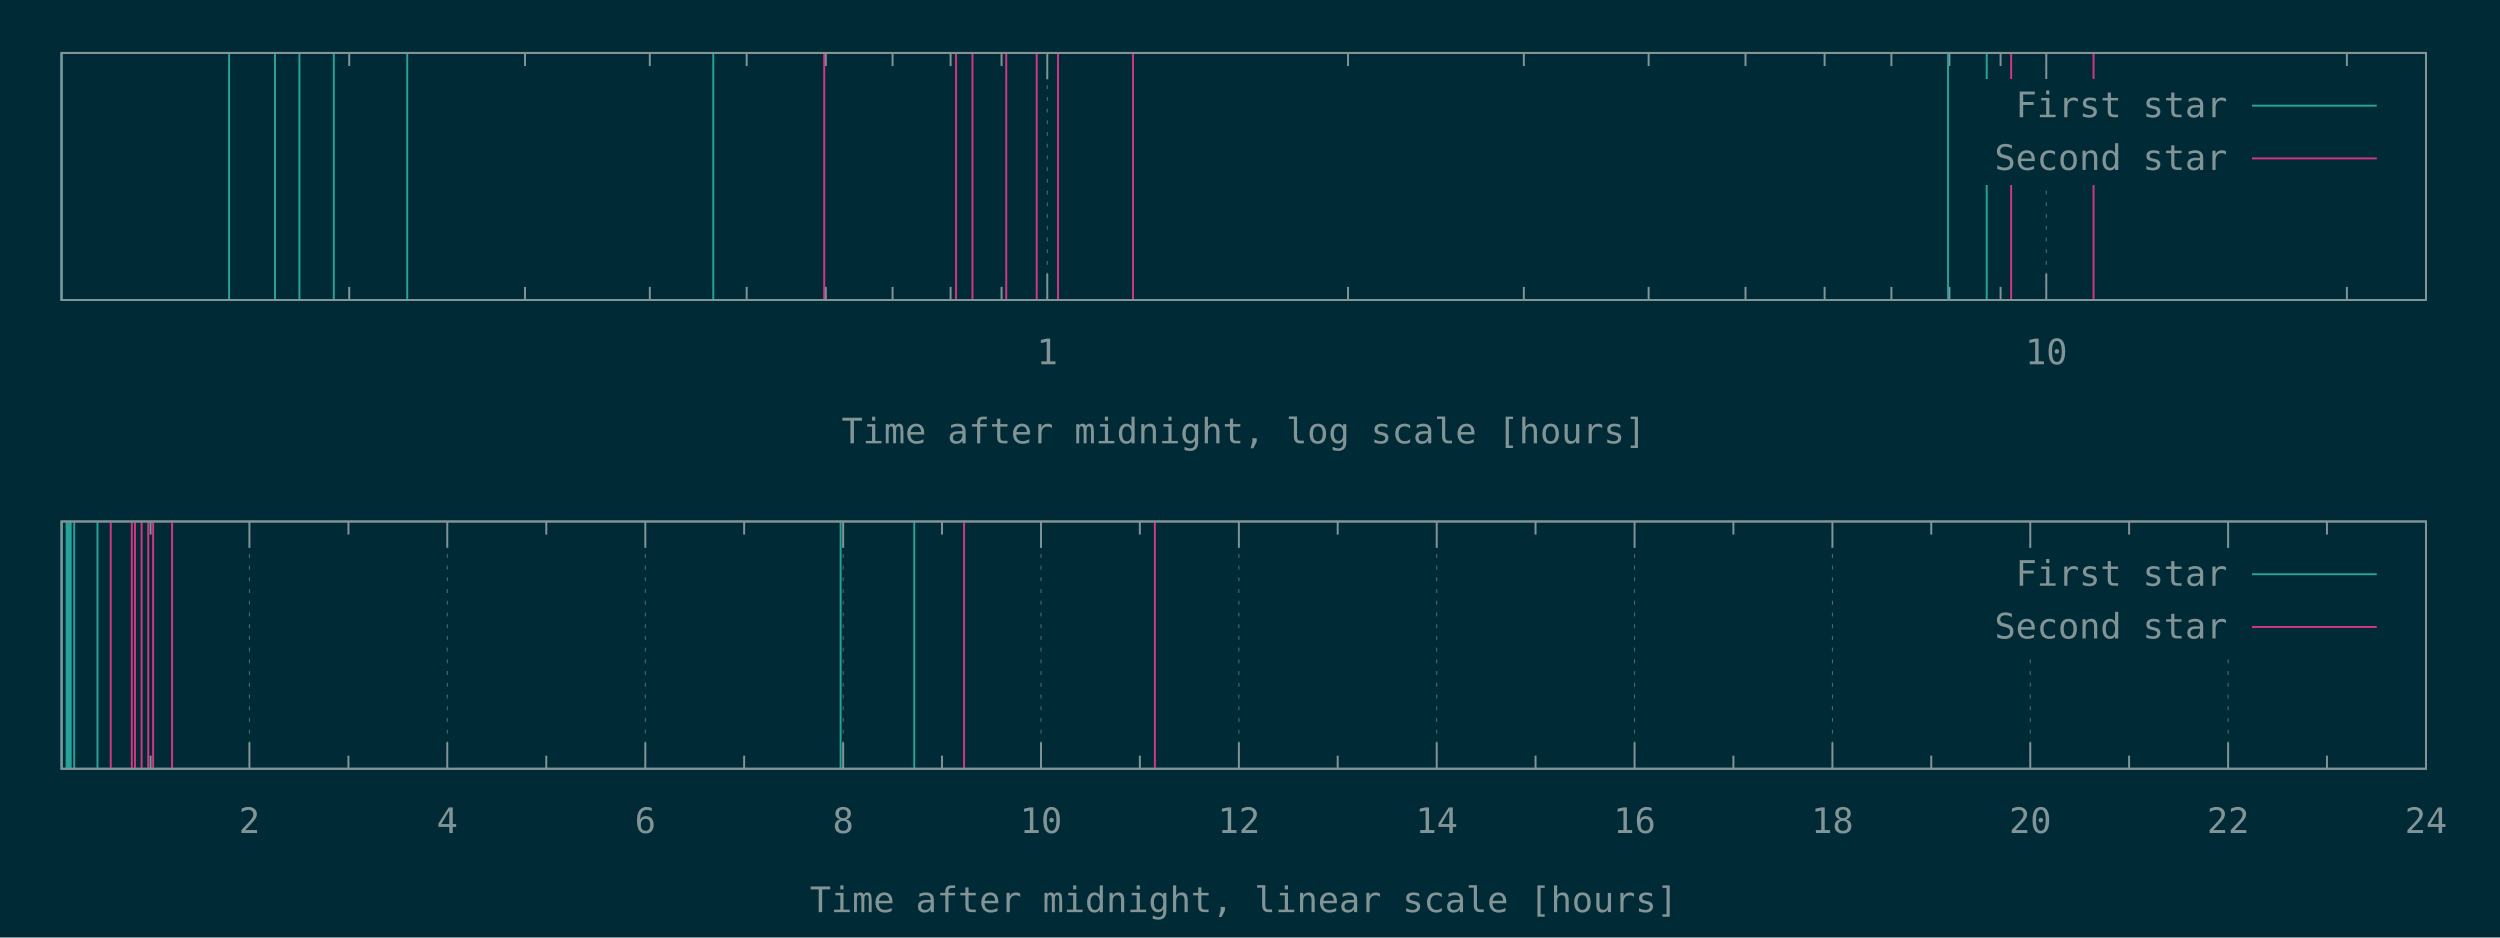
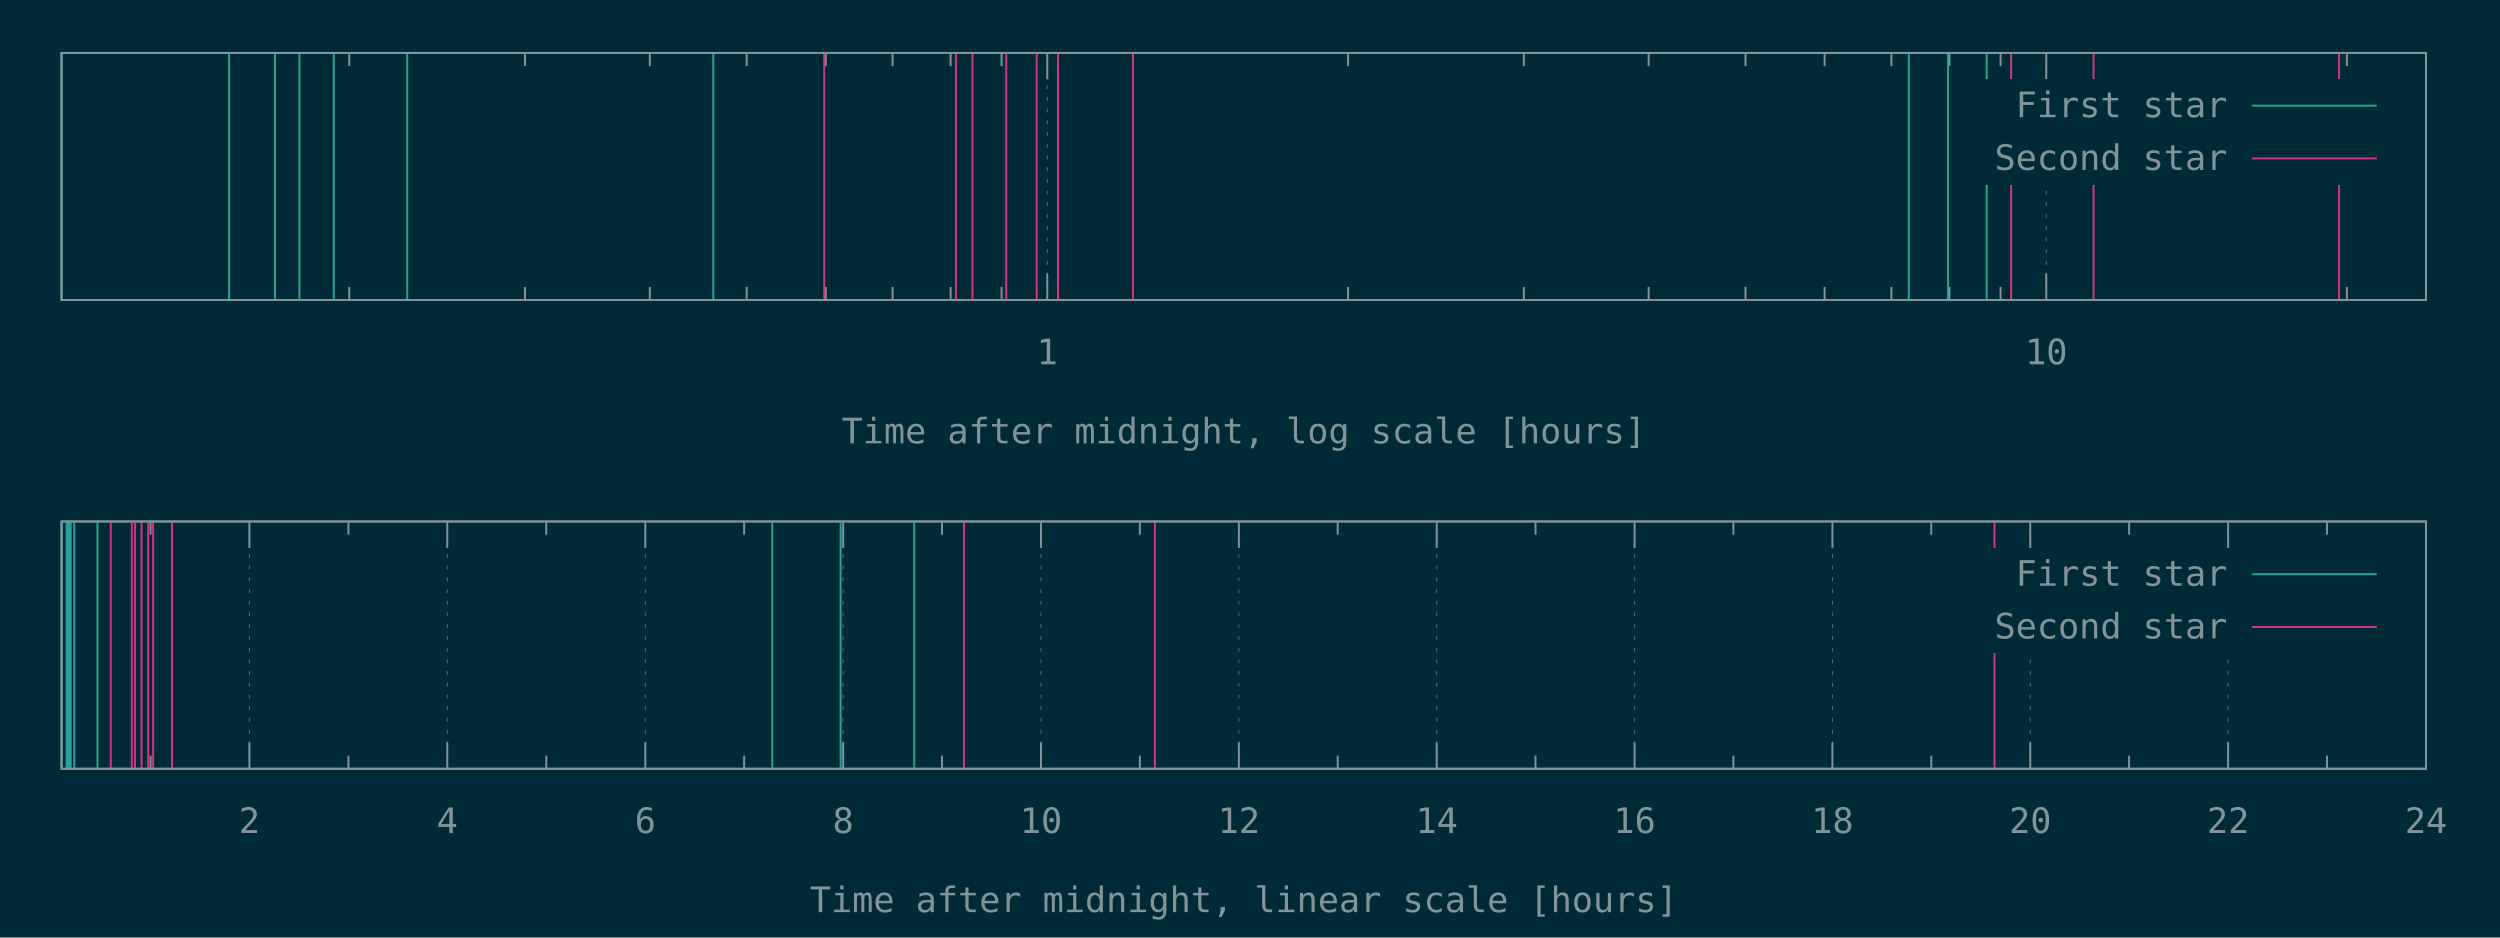
<svg xmlns="http://www.w3.org/2000/svg" xmlns:xlink="http://www.w3.org/1999/xlink" width="1280" height="480" viewBox="0 0 1280 480">
  <g id="gnuplot_canvas">
    <rect x="0" y="0" width="1280" height="480" fill="#002b36" />
    <defs>
      <circle id="gpDot" r="0.5" stroke-width="0.5" stroke="currentColor" />
      <path id="gpPt0" stroke-width="0.148" stroke="currentColor" d="M-1,0 h2 M0,-1 v2" />
      <path id="gpPt1" stroke-width="0.148" stroke="currentColor" d="M-1,-1 L1,1 M1,-1 L-1,1" />
      <path id="gpPt2" stroke-width="0.148" stroke="currentColor" d="M-1,0 L1,0 M0,-1 L0,1 M-1,-1 L1,1 M-1,1 L1,-1" />
      <rect id="gpPt3" stroke-width="0.148" stroke="currentColor" x="-1" y="-1" width="2" height="2" />
      <rect id="gpPt4" stroke-width="0.148" stroke="currentColor" fill="currentColor" x="-1" y="-1" width="2" height="2" />
      <circle id="gpPt5" stroke-width="0.148" stroke="currentColor" cx="0" cy="0" r="1" />
      <use xlink:href="#gpPt5" id="gpPt6" fill="currentColor" stroke="none" />
      <path id="gpPt7" stroke-width="0.148" stroke="currentColor" d="M0,-1.33 L-1.33,0.67 L1.33,0.67 z" />
      <use xlink:href="#gpPt7" id="gpPt8" fill="currentColor" stroke="none" />
      <use xlink:href="#gpPt7" id="gpPt9" stroke="currentColor" transform="rotate(180)" />
      <use xlink:href="#gpPt9" id="gpPt10" fill="currentColor" stroke="none" />
      <use xlink:href="#gpPt3" id="gpPt11" stroke="currentColor" transform="rotate(45)" />
      <use xlink:href="#gpPt11" id="gpPt12" fill="currentColor" stroke="none" />
      <path id="gpPt13" stroke-width="0.148" stroke="currentColor" d="M0,1.330 L1.265,0.411 L0.782,-1.067 L-0.782,-1.076 L-1.265,0.411 z" />
      <use xlink:href="#gpPt13" id="gpPt14" fill="currentColor" stroke="none" />
      <filter id="textbox" filterUnits="objectBoundingBox" x="0" y="0" height="1" width="1">
        <feFlood flood-color="#002B36" flood-opacity="1" result="bgnd" />
        <feComposite in="SourceGraphic" in2="bgnd" operator="atop" />
      </filter>
      <filter id="greybox" filterUnits="objectBoundingBox" x="0" y="0" height="1" width="1">
        <feFlood flood-color="lightgrey" flood-opacity="1" result="grey" />
        <feComposite in="SourceGraphic" in2="grey" operator="atop" />
      </filter>
    </defs>
    <g fill="none" color="#002B36" stroke="currentColor" stroke-width="1.00" stroke-linecap="butt" stroke-linejoin="miter">
</g>
    <g fill="none" color="black" stroke="currentColor" stroke-width="1.00" stroke-linecap="butt" stroke-linejoin="miter">
      <path stroke="rgb(131, 148, 150)" d="M178.8,153.6 L178.8,146.9 M178.8,27.1 L178.8,33.8 M268.8,153.6 L268.8,146.9 M268.8,27.1 L268.8,33.8   M332.7,153.6 L332.7,146.9 M332.7,27.1 L332.7,33.8 M382.3,153.6 L382.3,146.9 M382.3,27.1 L382.3,33.8   M422.8,153.6 L422.8,146.9 M422.8,27.1 L422.8,33.8 M457.0,153.6 L457.0,146.9 M457.0,27.1 L457.0,33.8   M486.7,153.6 L486.7,146.9 M486.7,27.1 L486.7,33.8 M512.8,153.6 L512.8,146.9 M512.8,27.1 L512.8,33.8    " />
    </g>
    <g fill="none" color="black" stroke="rgb(131, 148, 150)" stroke-width="0.50" stroke-linecap="butt" stroke-linejoin="miter">
</g>
    <g fill="none" color="gray" stroke="currentColor" stroke-width="0.50" stroke-linecap="butt" stroke-linejoin="miter">
      <path stroke="rgb( 88, 110, 117)" stroke-dasharray="2,4" class="gridline" d="M536.2,153.6 L536.2,27.1  " />
    </g>
    <g fill="none" color="gray" stroke="rgb( 88, 110, 117)" stroke-width="1.00" stroke-linecap="butt" stroke-linejoin="miter">
</g>
    <g fill="none" color="black" stroke="currentColor" stroke-width="1.00" stroke-linecap="butt" stroke-linejoin="miter">
      <path stroke="rgb(131, 148, 150)" d="M536.2,153.6 L536.2,140.1 M536.2,27.1 L536.2,40.6  " />
      <g transform="translate(536.2,186.5)" stroke="none" fill="rgb(131,148,150)" font-family="Inconsolata" font-size="18.00" text-anchor="middle">
        <text>
          <tspan font-family="Inconsolata"> 1</tspan>
        </text>
      </g>
    </g>
    <g fill="none" color="black" stroke="currentColor" stroke-width="1.00" stroke-linecap="butt" stroke-linejoin="miter">
      <path stroke="rgb(131, 148, 150)" d="M690.2,153.6 L690.2,146.9 M690.2,27.1 L690.2,33.8 M780.2,153.6 L780.2,146.9 M780.2,27.1 L780.2,33.8   M844.1,153.6 L844.1,146.9 M844.1,27.1 L844.1,33.8 M893.7,153.6 L893.7,146.9 M893.7,27.1 L893.7,33.8   M934.2,153.6 L934.2,146.9 M934.2,27.1 L934.2,33.8 M968.4,153.6 L968.4,146.9 M968.4,27.1 L968.4,33.8   M998.1,153.6 L998.1,146.9 M998.1,27.1 L998.1,33.8 M1024.3,153.6 L1024.3,146.9 M1024.3,27.1 L1024.3,33.8    " />
    </g>
    <g fill="none" color="black" stroke="rgb(131, 148, 150)" stroke-width="0.50" stroke-linecap="butt" stroke-linejoin="miter">
</g>
    <g fill="none" color="gray" stroke="currentColor" stroke-width="0.50" stroke-linecap="butt" stroke-linejoin="miter">
      <path stroke="rgb( 88, 110, 117)" stroke-dasharray="2,4" class="gridline" d="M1047.7,153.6 L1047.7,94.6 M1047.7,40.6 L1047.7,27.1  " />
    </g>
    <g fill="none" color="gray" stroke="rgb( 88, 110, 117)" stroke-width="1.00" stroke-linecap="butt" stroke-linejoin="miter">
</g>
    <g fill="none" color="black" stroke="currentColor" stroke-width="1.00" stroke-linecap="butt" stroke-linejoin="miter">
      <path stroke="rgb(131, 148, 150)" d="M1047.7,153.6 L1047.7,140.1 M1047.7,27.1 L1047.7,40.6  " />
      <g transform="translate(1047.7,186.5)" stroke="none" fill="rgb(131,148,150)" font-family="Inconsolata" font-size="18.00" text-anchor="middle">
        <text>
          <tspan font-family="Inconsolata"> 10</tspan>
        </text>
      </g>
    </g>
    <g fill="none" color="black" stroke="currentColor" stroke-width="1.00" stroke-linecap="butt" stroke-linejoin="miter">
      <path stroke="rgb(131, 148, 150)" d="M1201.6,153.6 L1201.6,146.9 M1201.6,27.1 L1201.6,33.8  " />
    </g>
    <g fill="none" color="black" stroke="currentColor" stroke-width="1.00" stroke-linecap="butt" stroke-linejoin="miter">
      <path stroke="rgb(131, 148, 150)" d="M31.5,27.1 L31.5,153.6 L1242.1,153.6 L1242.1,27.1 L31.5,27.1 Z  " />
    </g>
    <g fill="none" color="black" stroke="currentColor" stroke-width="1.00" stroke-linecap="butt" stroke-linejoin="miter">
      <g transform="translate(636.8,227.0)" stroke="none" fill="rgb(131,148,150)" font-family="Inconsolata" font-size="18.00" text-anchor="middle">
        <text>
          <tspan font-family="Inconsolata">Time after midnight, log scale [hours]</tspan>
        </text>
      </g>
    </g>
    <g fill="none" color="black" stroke="currentColor" stroke-width="1.00" stroke-linecap="butt" stroke-linejoin="miter">
</g>
    <g id="gnuplot_plot_1a">
      <g fill="none" color="black" stroke="currentColor" stroke-width="1.00" stroke-linecap="butt" stroke-linejoin="miter">
-         <path stroke="rgb( 42, 161, 152)" d="M31.5,153.6 L31.5,27.1 M117.3,153.6 L117.3,27.1 M140.8,153.6 L140.8,27.1 M153.3,153.6 L153.3,27.1   M170.9,153.6 L170.9,27.1 M208.5,153.6 L208.5,27.1 M365.2,153.6 L365.2,27.1 M997.4,153.6 L997.4,27.1   M1017.2,153.6 L1017.2,27.1  " />
+         <path stroke="rgb( 42, 161, 152)" d="M31.5,153.6 L31.5,27.1 M117.3,153.6 L117.3,27.1 M140.8,153.6 L140.8,27.1 M153.3,153.6 L153.3,27.1   M170.9,153.6 L170.9,27.1 M208.5,153.6 L208.5,27.1 M365.2,153.6 L365.2,27.1 M977.3,153.6 L977.3,27.1   M997.4,153.6 L997.4,27.1 M1017.2,153.6 L1017.2,27.1  " />
      </g>
    </g>
    <g id="gnuplot_plot_2a">
      <g fill="none" color="black" stroke="currentColor" stroke-width="1.00" stroke-linecap="butt" stroke-linejoin="miter">
-         <path stroke="rgb(211,  54, 130)" d="M422.0,153.6 L422.0,27.1 M489.5,153.6 L489.5,27.1 M497.9,153.6 L497.9,27.1 M515.2,153.6 L515.2,27.1   M530.8,153.6 L530.8,27.1 M541.7,153.6 L541.7,27.1 M580.1,153.6 L580.1,27.1 M1029.7,153.6 L1029.7,27.1   M1071.9,153.6 L1071.9,27.1  " />
+         <path stroke="rgb(211,  54, 130)" d="M422.0,153.6 L422.0,27.1 M489.5,153.6 L489.5,27.1 M497.9,153.6 L497.9,27.1 M515.2,153.6 L515.2,27.1   M530.8,153.6 L530.8,27.1 M541.7,153.6 L541.7,27.1 M580.1,153.6 L580.1,27.1 M1029.7,153.6 L1029.7,27.1   M1071.9,153.6 L1071.9,27.1 M1197.6,153.6 L1197.6,27.1  " />
      </g>
    </g>
    <g stroke="none" shape-rendering="crispEdges">
      <polygon fill="#002B36" points="1001.8,94.6 1229.5,94.6 1229.5,40.6 1001.8,40.6 " />
    </g>
    <g id="gnuplot_plot_1a">
      <g fill="none" color="black" stroke="currentColor" stroke-width="1.00" stroke-linecap="butt" stroke-linejoin="miter">
        <g transform="translate(1140.4,60.0)" stroke="none" fill="rgb(131,148,150)" font-family="Inconsolata" font-size="18.00" text-anchor="end">
          <text>
            <tspan font-family="Inconsolata">First star</tspan>
          </text>
        </g>
      </g>
      <g fill="none" color="black" stroke="currentColor" stroke-width="1.00" stroke-linecap="butt" stroke-linejoin="miter">
        <path stroke="rgb( 42, 161, 152)" d="M1153.0,54.1 L1216.9,54.1  " />
      </g>
    </g>
    <g id="gnuplot_plot_2a">
      <g fill="none" color="black" stroke="currentColor" stroke-width="1.00" stroke-linecap="butt" stroke-linejoin="miter">
        <g transform="translate(1140.4,87.0)" stroke="none" fill="rgb(131,148,150)" font-family="Inconsolata" font-size="18.00" text-anchor="end">
          <text>
            <tspan font-family="Inconsolata">Second star</tspan>
          </text>
        </g>
      </g>
      <g fill="none" color="black" stroke="currentColor" stroke-width="1.00" stroke-linecap="butt" stroke-linejoin="miter">
        <path stroke="rgb(211,  54, 130)" d="M1153.0,81.1 L1216.9,81.1  " />
      </g>
    </g>
    <g fill="none" color="#002B36" stroke="rgb(211,  54, 130)" stroke-width="2.00" stroke-linecap="butt" stroke-linejoin="miter">
</g>
    <g fill="none" color="black" stroke="currentColor" stroke-width="2.00" stroke-linecap="butt" stroke-linejoin="miter">
</g>
    <g fill="none" color="black" stroke="black" stroke-width="1.00" stroke-linecap="butt" stroke-linejoin="miter">
</g>
    <g fill="none" color="black" stroke="currentColor" stroke-width="1.00" stroke-linecap="butt" stroke-linejoin="miter">
      <path stroke="rgb(131, 148, 150)" d="M31.5,27.1 L31.5,153.6 L1242.1,153.6 L1242.1,27.1 L31.5,27.1 Z  " />
    </g>
    <g fill="none" color="black" stroke="currentColor" stroke-width="1.00" stroke-linecap="butt" stroke-linejoin="miter">
</g>
    <g fill="none" color="black" stroke="currentColor" stroke-width="1.00" stroke-linecap="butt" stroke-linejoin="miter">
      <path stroke="rgb(131, 148, 150)" d="M77.1,393.6 L77.1,386.9 M77.1,267.0 L77.1,273.7  " />
    </g>
    <g fill="none" color="black" stroke="rgb(131, 148, 150)" stroke-width="0.50" stroke-linecap="butt" stroke-linejoin="miter">
</g>
    <g fill="none" color="gray" stroke="currentColor" stroke-width="0.50" stroke-linecap="butt" stroke-linejoin="miter">
      <path stroke="rgb( 88, 110, 117)" stroke-dasharray="2,4" class="gridline" d="M127.7,393.6 L127.7,267.0  " />
    </g>
    <g fill="none" color="gray" stroke="rgb( 88, 110, 117)" stroke-width="1.00" stroke-linecap="butt" stroke-linejoin="miter">
</g>
    <g fill="none" color="black" stroke="currentColor" stroke-width="1.00" stroke-linecap="butt" stroke-linejoin="miter">
      <path stroke="rgb(131, 148, 150)" d="M127.7,393.6 L127.7,380.1 M127.7,267.0 L127.7,280.5  " />
      <g transform="translate(127.7,426.5)" stroke="none" fill="rgb(131,148,150)" font-family="Inconsolata" font-size="18.00" text-anchor="middle">
        <text>
          <tspan font-family="Inconsolata"> 2</tspan>
        </text>
      </g>
    </g>
    <g fill="none" color="black" stroke="currentColor" stroke-width="1.00" stroke-linecap="butt" stroke-linejoin="miter">
      <path stroke="rgb(131, 148, 150)" d="M178.4,393.6 L178.4,386.9 M178.4,267.0 L178.4,273.7  " />
    </g>
    <g fill="none" color="black" stroke="rgb(131, 148, 150)" stroke-width="0.50" stroke-linecap="butt" stroke-linejoin="miter">
</g>
    <g fill="none" color="gray" stroke="currentColor" stroke-width="0.50" stroke-linecap="butt" stroke-linejoin="miter">
      <path stroke="rgb( 88, 110, 117)" stroke-dasharray="2,4" class="gridline" d="M229.0,393.6 L229.0,267.0  " />
    </g>
    <g fill="none" color="gray" stroke="rgb( 88, 110, 117)" stroke-width="1.00" stroke-linecap="butt" stroke-linejoin="miter">
</g>
    <g fill="none" color="black" stroke="currentColor" stroke-width="1.00" stroke-linecap="butt" stroke-linejoin="miter">
      <path stroke="rgb(131, 148, 150)" d="M229.0,393.6 L229.0,380.1 M229.0,267.0 L229.0,280.5  " />
      <g transform="translate(229.0,426.5)" stroke="none" fill="rgb(131,148,150)" font-family="Inconsolata" font-size="18.00" text-anchor="middle">
        <text>
          <tspan font-family="Inconsolata"> 4</tspan>
        </text>
      </g>
    </g>
    <g fill="none" color="black" stroke="currentColor" stroke-width="1.00" stroke-linecap="butt" stroke-linejoin="miter">
      <path stroke="rgb(131, 148, 150)" d="M279.7,393.6 L279.7,386.9 M279.7,267.0 L279.7,273.7  " />
    </g>
    <g fill="none" color="black" stroke="rgb(131, 148, 150)" stroke-width="0.50" stroke-linecap="butt" stroke-linejoin="miter">
</g>
    <g fill="none" color="gray" stroke="currentColor" stroke-width="0.50" stroke-linecap="butt" stroke-linejoin="miter">
      <path stroke="rgb( 88, 110, 117)" stroke-dasharray="2,4" class="gridline" d="M330.4,393.6 L330.4,267.0  " />
    </g>
    <g fill="none" color="gray" stroke="rgb( 88, 110, 117)" stroke-width="1.00" stroke-linecap="butt" stroke-linejoin="miter">
</g>
    <g fill="none" color="black" stroke="currentColor" stroke-width="1.00" stroke-linecap="butt" stroke-linejoin="miter">
      <path stroke="rgb(131, 148, 150)" d="M330.4,393.6 L330.4,380.1 M330.4,267.0 L330.4,280.5  " />
      <g transform="translate(330.4,426.5)" stroke="none" fill="rgb(131,148,150)" font-family="Inconsolata" font-size="18.00" text-anchor="middle">
        <text>
          <tspan font-family="Inconsolata"> 6</tspan>
        </text>
      </g>
    </g>
    <g fill="none" color="black" stroke="currentColor" stroke-width="1.00" stroke-linecap="butt" stroke-linejoin="miter">
      <path stroke="rgb(131, 148, 150)" d="M381.0,393.6 L381.0,386.9 M381.0,267.0 L381.0,273.7  " />
    </g>
    <g fill="none" color="black" stroke="rgb(131, 148, 150)" stroke-width="0.50" stroke-linecap="butt" stroke-linejoin="miter">
</g>
    <g fill="none" color="gray" stroke="currentColor" stroke-width="0.50" stroke-linecap="butt" stroke-linejoin="miter">
      <path stroke="rgb( 88, 110, 117)" stroke-dasharray="2,4" class="gridline" d="M431.7,393.6 L431.7,267.0  " />
    </g>
    <g fill="none" color="gray" stroke="rgb( 88, 110, 117)" stroke-width="1.00" stroke-linecap="butt" stroke-linejoin="miter">
</g>
    <g fill="none" color="black" stroke="currentColor" stroke-width="1.00" stroke-linecap="butt" stroke-linejoin="miter">
      <path stroke="rgb(131, 148, 150)" d="M431.7,393.6 L431.7,380.1 M431.7,267.0 L431.7,280.5  " />
      <g transform="translate(431.7,426.5)" stroke="none" fill="rgb(131,148,150)" font-family="Inconsolata" font-size="18.00" text-anchor="middle">
        <text>
          <tspan font-family="Inconsolata"> 8</tspan>
        </text>
      </g>
    </g>
    <g fill="none" color="black" stroke="currentColor" stroke-width="1.00" stroke-linecap="butt" stroke-linejoin="miter">
      <path stroke="rgb(131, 148, 150)" d="M482.3,393.6 L482.3,386.9 M482.3,267.0 L482.3,273.7  " />
    </g>
    <g fill="none" color="black" stroke="rgb(131, 148, 150)" stroke-width="0.50" stroke-linecap="butt" stroke-linejoin="miter">
</g>
    <g fill="none" color="gray" stroke="currentColor" stroke-width="0.50" stroke-linecap="butt" stroke-linejoin="miter">
      <path stroke="rgb( 88, 110, 117)" stroke-dasharray="2,4" class="gridline" d="M533.0,393.6 L533.0,267.0  " />
    </g>
    <g fill="none" color="gray" stroke="rgb( 88, 110, 117)" stroke-width="1.00" stroke-linecap="butt" stroke-linejoin="miter">
</g>
    <g fill="none" color="black" stroke="currentColor" stroke-width="1.00" stroke-linecap="butt" stroke-linejoin="miter">
      <path stroke="rgb(131, 148, 150)" d="M533.0,393.6 L533.0,380.1 M533.0,267.0 L533.0,280.5  " />
      <g transform="translate(533.0,426.5)" stroke="none" fill="rgb(131,148,150)" font-family="Inconsolata" font-size="18.00" text-anchor="middle">
        <text>
          <tspan font-family="Inconsolata"> 10</tspan>
        </text>
      </g>
    </g>
    <g fill="none" color="black" stroke="currentColor" stroke-width="1.00" stroke-linecap="butt" stroke-linejoin="miter">
      <path stroke="rgb(131, 148, 150)" d="M583.6,393.6 L583.6,386.9 M583.6,267.0 L583.6,273.7  " />
    </g>
    <g fill="none" color="black" stroke="rgb(131, 148, 150)" stroke-width="0.50" stroke-linecap="butt" stroke-linejoin="miter">
</g>
    <g fill="none" color="gray" stroke="currentColor" stroke-width="0.50" stroke-linecap="butt" stroke-linejoin="miter">
      <path stroke="rgb( 88, 110, 117)" stroke-dasharray="2,4" class="gridline" d="M634.3,393.6 L634.3,267.0  " />
    </g>
    <g fill="none" color="gray" stroke="rgb( 88, 110, 117)" stroke-width="1.00" stroke-linecap="butt" stroke-linejoin="miter">
</g>
    <g fill="none" color="black" stroke="currentColor" stroke-width="1.00" stroke-linecap="butt" stroke-linejoin="miter">
      <path stroke="rgb(131, 148, 150)" d="M634.3,393.6 L634.3,380.1 M634.3,267.0 L634.3,280.5  " />
      <g transform="translate(634.3,426.5)" stroke="none" fill="rgb(131,148,150)" font-family="Inconsolata" font-size="18.00" text-anchor="middle">
        <text>
          <tspan font-family="Inconsolata"> 12</tspan>
        </text>
      </g>
    </g>
    <g fill="none" color="black" stroke="currentColor" stroke-width="1.00" stroke-linecap="butt" stroke-linejoin="miter">
      <path stroke="rgb(131, 148, 150)" d="M684.9,393.6 L684.9,386.9 M684.9,267.0 L684.9,273.7  " />
    </g>
    <g fill="none" color="black" stroke="rgb(131, 148, 150)" stroke-width="0.50" stroke-linecap="butt" stroke-linejoin="miter">
</g>
    <g fill="none" color="gray" stroke="currentColor" stroke-width="0.50" stroke-linecap="butt" stroke-linejoin="miter">
      <path stroke="rgb( 88, 110, 117)" stroke-dasharray="2,4" class="gridline" d="M735.6,393.6 L735.6,267.0  " />
    </g>
    <g fill="none" color="gray" stroke="rgb( 88, 110, 117)" stroke-width="1.00" stroke-linecap="butt" stroke-linejoin="miter">
</g>
    <g fill="none" color="black" stroke="currentColor" stroke-width="1.00" stroke-linecap="butt" stroke-linejoin="miter">
      <path stroke="rgb(131, 148, 150)" d="M735.6,393.6 L735.6,380.1 M735.6,267.0 L735.6,280.5  " />
      <g transform="translate(735.6,426.5)" stroke="none" fill="rgb(131,148,150)" font-family="Inconsolata" font-size="18.00" text-anchor="middle">
        <text>
          <tspan font-family="Inconsolata"> 14</tspan>
        </text>
      </g>
    </g>
    <g fill="none" color="black" stroke="currentColor" stroke-width="1.00" stroke-linecap="butt" stroke-linejoin="miter">
      <path stroke="rgb(131, 148, 150)" d="M786.2,393.6 L786.2,386.9 M786.2,267.0 L786.2,273.7  " />
    </g>
    <g fill="none" color="black" stroke="rgb(131, 148, 150)" stroke-width="0.50" stroke-linecap="butt" stroke-linejoin="miter">
</g>
    <g fill="none" color="gray" stroke="currentColor" stroke-width="0.50" stroke-linecap="butt" stroke-linejoin="miter">
      <path stroke="rgb( 88, 110, 117)" stroke-dasharray="2,4" class="gridline" d="M836.9,393.6 L836.9,267.0  " />
    </g>
    <g fill="none" color="gray" stroke="rgb( 88, 110, 117)" stroke-width="1.00" stroke-linecap="butt" stroke-linejoin="miter">
</g>
    <g fill="none" color="black" stroke="currentColor" stroke-width="1.00" stroke-linecap="butt" stroke-linejoin="miter">
      <path stroke="rgb(131, 148, 150)" d="M836.9,393.6 L836.9,380.1 M836.9,267.0 L836.9,280.5  " />
      <g transform="translate(836.9,426.5)" stroke="none" fill="rgb(131,148,150)" font-family="Inconsolata" font-size="18.00" text-anchor="middle">
        <text>
          <tspan font-family="Inconsolata"> 16</tspan>
        </text>
      </g>
    </g>
    <g fill="none" color="black" stroke="currentColor" stroke-width="1.00" stroke-linecap="butt" stroke-linejoin="miter">
      <path stroke="rgb(131, 148, 150)" d="M887.5,393.6 L887.5,386.9 M887.5,267.0 L887.5,273.7  " />
    </g>
    <g fill="none" color="black" stroke="rgb(131, 148, 150)" stroke-width="0.50" stroke-linecap="butt" stroke-linejoin="miter">
</g>
    <g fill="none" color="gray" stroke="currentColor" stroke-width="0.50" stroke-linecap="butt" stroke-linejoin="miter">
      <path stroke="rgb( 88, 110, 117)" stroke-dasharray="2,4" class="gridline" d="M938.2,393.6 L938.2,267.0  " />
    </g>
    <g fill="none" color="gray" stroke="rgb( 88, 110, 117)" stroke-width="1.00" stroke-linecap="butt" stroke-linejoin="miter">
</g>
    <g fill="none" color="black" stroke="currentColor" stroke-width="1.00" stroke-linecap="butt" stroke-linejoin="miter">
      <path stroke="rgb(131, 148, 150)" d="M938.2,393.6 L938.2,380.1 M938.2,267.0 L938.2,280.5  " />
      <g transform="translate(938.2,426.5)" stroke="none" fill="rgb(131,148,150)" font-family="Inconsolata" font-size="18.00" text-anchor="middle">
        <text>
          <tspan font-family="Inconsolata"> 18</tspan>
        </text>
      </g>
    </g>
    <g fill="none" color="black" stroke="currentColor" stroke-width="1.00" stroke-linecap="butt" stroke-linejoin="miter">
      <path stroke="rgb(131, 148, 150)" d="M988.8,393.6 L988.8,386.9 M988.8,267.0 L988.8,273.7  " />
    </g>
    <g fill="none" color="black" stroke="rgb(131, 148, 150)" stroke-width="0.50" stroke-linecap="butt" stroke-linejoin="miter">
</g>
    <g fill="none" color="gray" stroke="currentColor" stroke-width="0.50" stroke-linecap="butt" stroke-linejoin="miter">
      <path stroke="rgb( 88, 110, 117)" stroke-dasharray="2,4" class="gridline" d="M1039.5,393.6 L1039.5,334.5 M1039.5,280.5 L1039.5,267.0  " />
    </g>
    <g fill="none" color="gray" stroke="rgb( 88, 110, 117)" stroke-width="1.00" stroke-linecap="butt" stroke-linejoin="miter">
</g>
    <g fill="none" color="black" stroke="currentColor" stroke-width="1.00" stroke-linecap="butt" stroke-linejoin="miter">
      <path stroke="rgb(131, 148, 150)" d="M1039.5,393.6 L1039.5,380.1 M1039.5,267.0 L1039.5,280.5  " />
      <g transform="translate(1039.5,426.5)" stroke="none" fill="rgb(131,148,150)" font-family="Inconsolata" font-size="18.00" text-anchor="middle">
        <text>
          <tspan font-family="Inconsolata"> 20</tspan>
        </text>
      </g>
    </g>
    <g fill="none" color="black" stroke="currentColor" stroke-width="1.00" stroke-linecap="butt" stroke-linejoin="miter">
      <path stroke="rgb(131, 148, 150)" d="M1090.1,393.6 L1090.1,386.9 M1090.1,267.0 L1090.1,273.7  " />
    </g>
    <g fill="none" color="black" stroke="rgb(131, 148, 150)" stroke-width="0.50" stroke-linecap="butt" stroke-linejoin="miter">
</g>
    <g fill="none" color="gray" stroke="currentColor" stroke-width="0.50" stroke-linecap="butt" stroke-linejoin="miter">
      <path stroke="rgb( 88, 110, 117)" stroke-dasharray="2,4" class="gridline" d="M1140.8,393.6 L1140.8,334.5 M1140.8,280.5 L1140.8,267.0  " />
    </g>
    <g fill="none" color="gray" stroke="rgb( 88, 110, 117)" stroke-width="1.00" stroke-linecap="butt" stroke-linejoin="miter">
</g>
    <g fill="none" color="black" stroke="currentColor" stroke-width="1.00" stroke-linecap="butt" stroke-linejoin="miter">
      <path stroke="rgb(131, 148, 150)" d="M1140.8,393.6 L1140.8,380.1 M1140.8,267.0 L1140.8,280.5  " />
      <g transform="translate(1140.8,426.5)" stroke="none" fill="rgb(131,148,150)" font-family="Inconsolata" font-size="18.00" text-anchor="middle">
        <text>
          <tspan font-family="Inconsolata"> 22</tspan>
        </text>
      </g>
    </g>
    <g fill="none" color="black" stroke="currentColor" stroke-width="1.00" stroke-linecap="butt" stroke-linejoin="miter">
      <path stroke="rgb(131, 148, 150)" d="M1191.4,393.6 L1191.4,386.9 M1191.4,267.0 L1191.4,273.7  " />
    </g>
    <g fill="none" color="black" stroke="rgb(131, 148, 150)" stroke-width="0.50" stroke-linecap="butt" stroke-linejoin="miter">
</g>
    <g fill="none" color="gray" stroke="currentColor" stroke-width="0.50" stroke-linecap="butt" stroke-linejoin="miter">
      <path stroke="rgb( 88, 110, 117)" stroke-dasharray="2,4" class="gridline" d="M1242.1,393.6 L1242.1,267.0  " />
    </g>
    <g fill="none" color="gray" stroke="rgb( 88, 110, 117)" stroke-width="1.00" stroke-linecap="butt" stroke-linejoin="miter">
</g>
    <g fill="none" color="black" stroke="currentColor" stroke-width="1.00" stroke-linecap="butt" stroke-linejoin="miter">
      <path stroke="rgb(131, 148, 150)" d="M1242.1,393.6 L1242.1,380.1 M1242.1,267.0 L1242.1,280.5  " />
      <g transform="translate(1242.1,426.5)" stroke="none" fill="rgb(131,148,150)" font-family="Inconsolata" font-size="18.00" text-anchor="middle">
        <text>
          <tspan font-family="Inconsolata"> 24</tspan>
        </text>
      </g>
    </g>
    <g fill="none" color="black" stroke="currentColor" stroke-width="1.00" stroke-linecap="butt" stroke-linejoin="miter">
</g>
    <g fill="none" color="black" stroke="currentColor" stroke-width="1.00" stroke-linecap="butt" stroke-linejoin="miter">
      <path stroke="rgb(131, 148, 150)" d="M31.5,267.0 L31.5,393.6 L1242.1,393.6 L1242.1,267.0 L31.5,267.0 Z  " />
    </g>
    <g fill="none" color="black" stroke="currentColor" stroke-width="1.00" stroke-linecap="butt" stroke-linejoin="miter">
      <g transform="translate(636.8,467.0)" stroke="none" fill="rgb(131,148,150)" font-family="Inconsolata" font-size="18.00" text-anchor="middle">
        <text>
          <tspan font-family="Inconsolata">Time after midnight, linear scale [hours]</tspan>
        </text>
      </g>
    </g>
    <g fill="none" color="black" stroke="currentColor" stroke-width="1.00" stroke-linecap="butt" stroke-linejoin="miter">
</g>
    <g id="gnuplot_plot_1b">
      <g fill="none" color="black" stroke="currentColor" stroke-width="1.00" stroke-linecap="butt" stroke-linejoin="miter">
-         <path stroke="rgb( 42, 161, 152)" d="M31.7,393.6 L31.7,267.0 M34.1,393.6 L34.1,267.0 M35.0,393.6 L35.0,267.0 M35.5,393.6 L35.5,267.0   M36.2,393.6 L36.2,267.0 M38.0,393.6 L38.0,267.0 M49.9,393.6 L49.9,267.0 M430.4,393.6 L430.4,267.0   M468.1,393.6 L468.1,267.0  " />
+         <path stroke="rgb( 42, 161, 152)" d="M31.7,393.6 L31.7,267.0 M34.1,393.6 L34.1,267.0 M35.0,393.6 L35.0,267.0 M35.5,393.6 L35.5,267.0   M36.2,393.6 L36.2,267.0 M38.0,393.6 L38.0,267.0 M49.9,393.6 L49.9,267.0 M395.4,393.6 L395.4,267.0   M430.4,393.6 L430.4,267.0 M468.1,393.6 L468.1,267.0  " />
      </g>
    </g>
    <g id="gnuplot_plot_2b">
      <g fill="none" color="black" stroke="currentColor" stroke-width="1.00" stroke-linecap="butt" stroke-linejoin="miter">
-         <path stroke="rgb(211,  54, 130)" d="M56.7,393.6 L56.7,267.0 M67.5,393.6 L67.5,267.0 M69.1,393.6 L69.1,267.0 M72.5,393.6 L72.5,267.0   M75.9,393.6 L75.9,267.0 M78.4,393.6 L78.4,267.0 M88.1,393.6 L88.1,267.0 M493.6,393.6 L493.6,267.0   M591.3,393.6 L591.3,267.0  " />
+         <path stroke="rgb(211,  54, 130)" d="M56.7,393.6 L56.7,267.0 M67.5,393.6 L67.5,267.0 M69.1,393.6 L69.1,267.0 M72.5,393.6 L72.5,267.0   M75.9,393.6 L75.9,267.0 M78.4,393.6 L78.4,267.0 M88.1,393.6 L88.1,267.0 M493.6,393.6 L493.6,267.0   M591.3,393.6 L591.3,267.0 M1021.2,393.6 L1021.2,267.0  " />
      </g>
    </g>
    <g stroke="none" shape-rendering="crispEdges">
      <polygon fill="#002B36" points="1001.8,334.5 1229.5,334.5 1229.5,280.5 1001.8,280.5 " />
    </g>
    <g id="gnuplot_plot_1b">
      <g fill="none" color="black" stroke="currentColor" stroke-width="1.00" stroke-linecap="butt" stroke-linejoin="miter">
        <g transform="translate(1140.4,299.9)" stroke="none" fill="rgb(131,148,150)" font-family="Inconsolata" font-size="18.00" text-anchor="end">
          <text>
            <tspan font-family="Inconsolata">First star</tspan>
          </text>
        </g>
      </g>
      <g fill="none" color="black" stroke="currentColor" stroke-width="1.00" stroke-linecap="butt" stroke-linejoin="miter">
        <path stroke="rgb( 42, 161, 152)" d="M1153.0,294.0 L1216.9,294.0  " />
      </g>
    </g>
    <g id="gnuplot_plot_2b">
      <g fill="none" color="black" stroke="currentColor" stroke-width="1.00" stroke-linecap="butt" stroke-linejoin="miter">
        <g transform="translate(1140.4,326.9)" stroke="none" fill="rgb(131,148,150)" font-family="Inconsolata" font-size="18.00" text-anchor="end">
          <text>
            <tspan font-family="Inconsolata">Second star</tspan>
          </text>
        </g>
      </g>
      <g fill="none" color="black" stroke="currentColor" stroke-width="1.00" stroke-linecap="butt" stroke-linejoin="miter">
        <path stroke="rgb(211,  54, 130)" d="M1153.0,321.0 L1216.9,321.0  " />
      </g>
    </g>
    <g fill="none" color="#002B36" stroke="rgb(211,  54, 130)" stroke-width="2.00" stroke-linecap="butt" stroke-linejoin="miter">
</g>
    <g fill="none" color="black" stroke="currentColor" stroke-width="2.00" stroke-linecap="butt" stroke-linejoin="miter">
</g>
    <g fill="none" color="black" stroke="black" stroke-width="1.00" stroke-linecap="butt" stroke-linejoin="miter">
</g>
    <g fill="none" color="black" stroke="currentColor" stroke-width="1.00" stroke-linecap="butt" stroke-linejoin="miter">
      <path stroke="rgb(131, 148, 150)" d="M31.5,267.0 L31.5,393.6 L1242.1,393.6 L1242.1,267.0 L31.5,267.0 Z  " />
    </g>
    <g fill="none" color="black" stroke="currentColor" stroke-width="1.00" stroke-linecap="butt" stroke-linejoin="miter">
</g>
  </g>
</svg>
